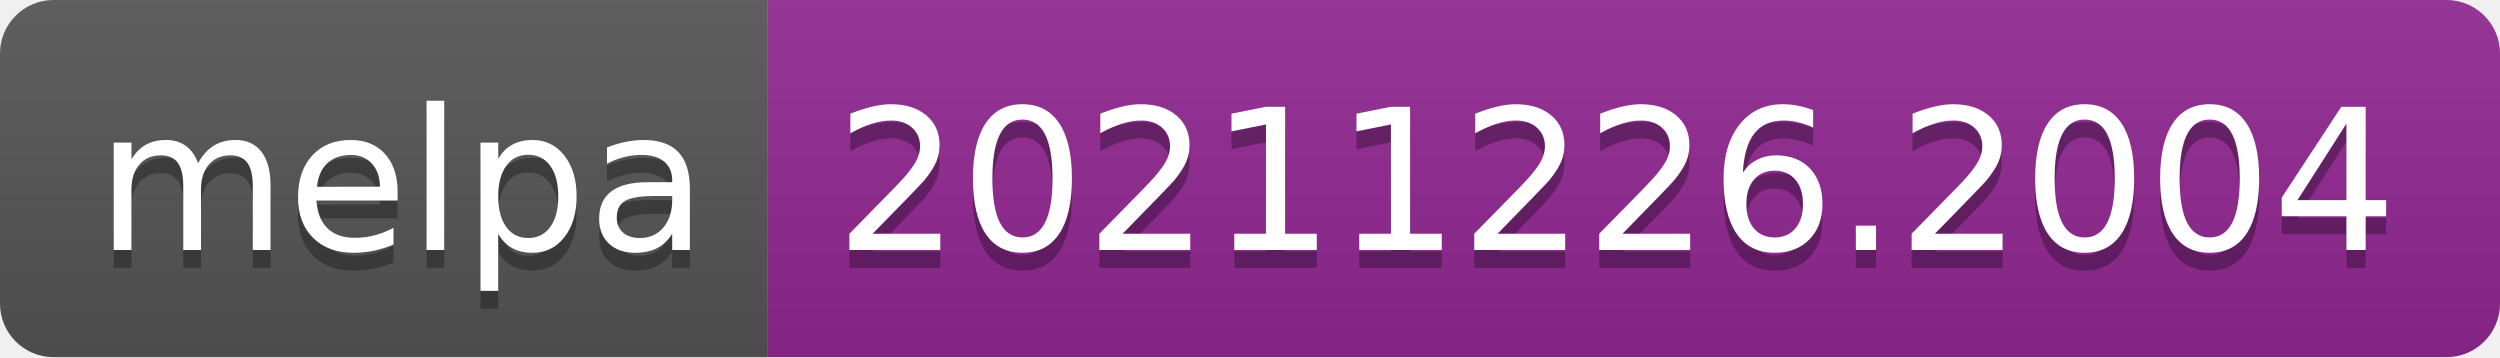
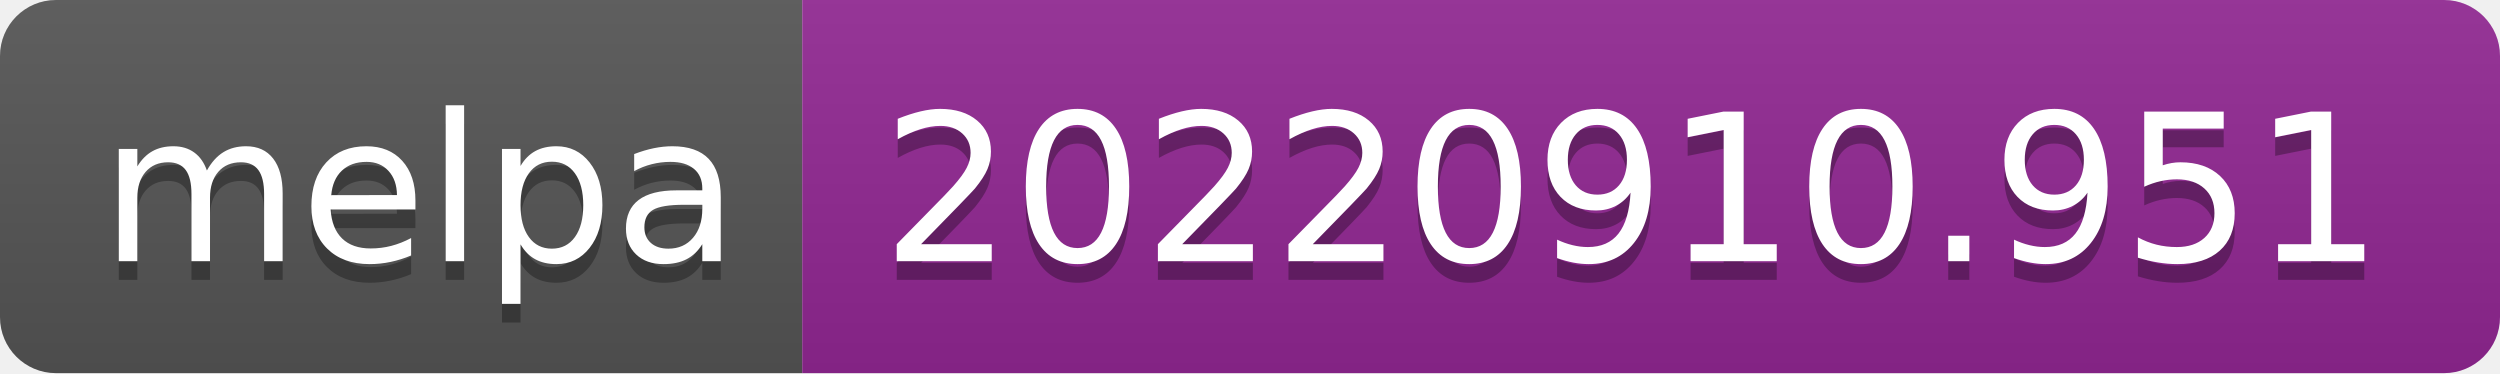
- <svg xmlns="http://www.w3.org/2000/svg" width="140" height="20" role="img" aria-label="melpa: 20211226.2004">
+ <svg xmlns="http://www.w3.org/2000/svg" width="134" height="20" role="img" aria-label="melpa: 20220910.951">
  <linearGradient id="s" x2="0" y2="100%">
    <stop offset="0" stop-color="#bbb" stop-opacity=".1" />
    <stop offset="1" stop-opacity=".1" />
  </linearGradient>
  <clipPath id="r">
-     <rect width="140" height="20" rx="3" fill="#fff" />
+     <rect width="134" height="20" rx="3" fill="#fff" />
  </clipPath>
  <g clip-path="url(#r)">
    <rect width="43" height="20" fill="#555" />
-     <rect x="43" width="97" height="20" fill="#922793" />
-     <rect width="140" height="20" fill="url(#s)" />
+     <rect x="43" width="91" height="20" fill="#922793" />
+     <rect width="134" height="20" fill="url(#s)" />
  </g>
  <g fill="#fff" text-anchor="middle" font-family="Verdana,Geneva,DejaVu Sans,sans-serif" text-rendering="geometricPrecision" font-size="110">
    <text aria-hidden="true" x="225" y="150" fill="#010101" fill-opacity=".3" transform="scale(.1)" textLength="330">melpa</text>
    <text x="225" y="140" transform="scale(.1)" fill="#fff" textLength="330">melpa</text>
-     <text aria-hidden="true" x="905" y="150" fill="#010101" fill-opacity=".3" transform="scale(.1)" textLength="870">20211226.2004</text>
-     <text x="905" y="140" transform="scale(.1)" fill="#fff" textLength="870">20211226.2004</text>
+     <text aria-hidden="true" x="875" y="150" fill="#010101" fill-opacity=".3" transform="scale(.1)" textLength="810">20220910.951</text>
+     <text x="875" y="140" transform="scale(.1)" fill="#fff" textLength="810">20220910.951</text>
  </g>
</svg>
